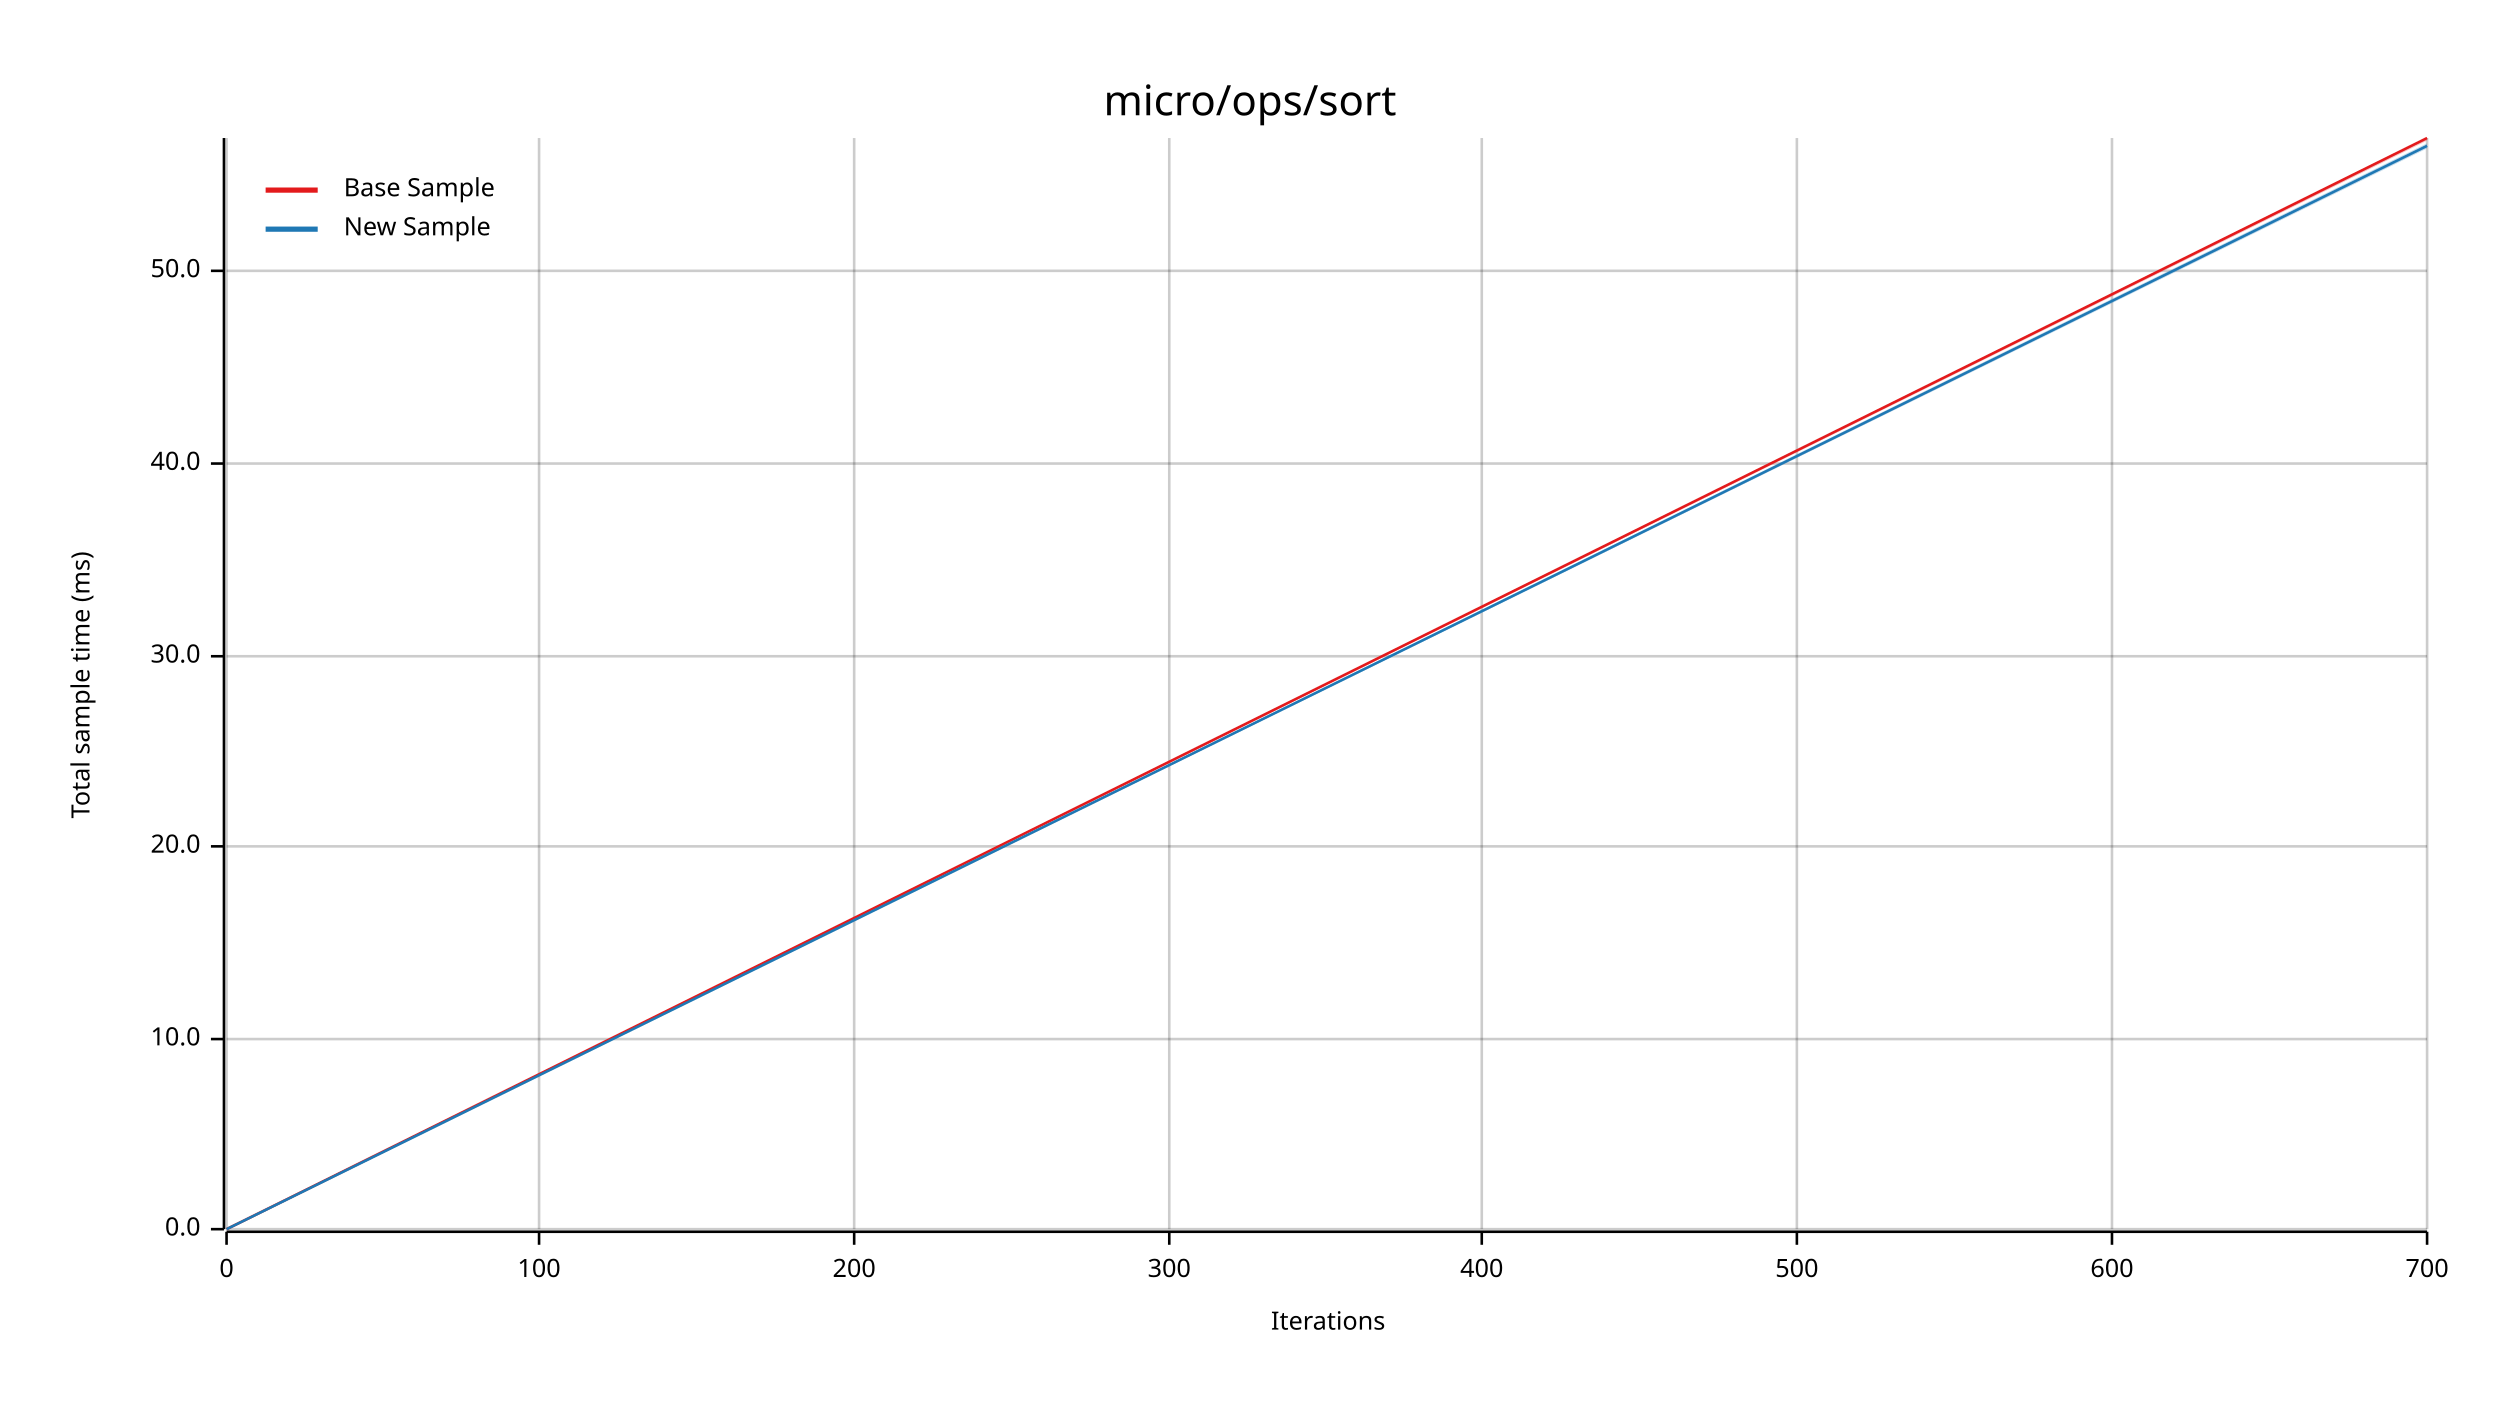
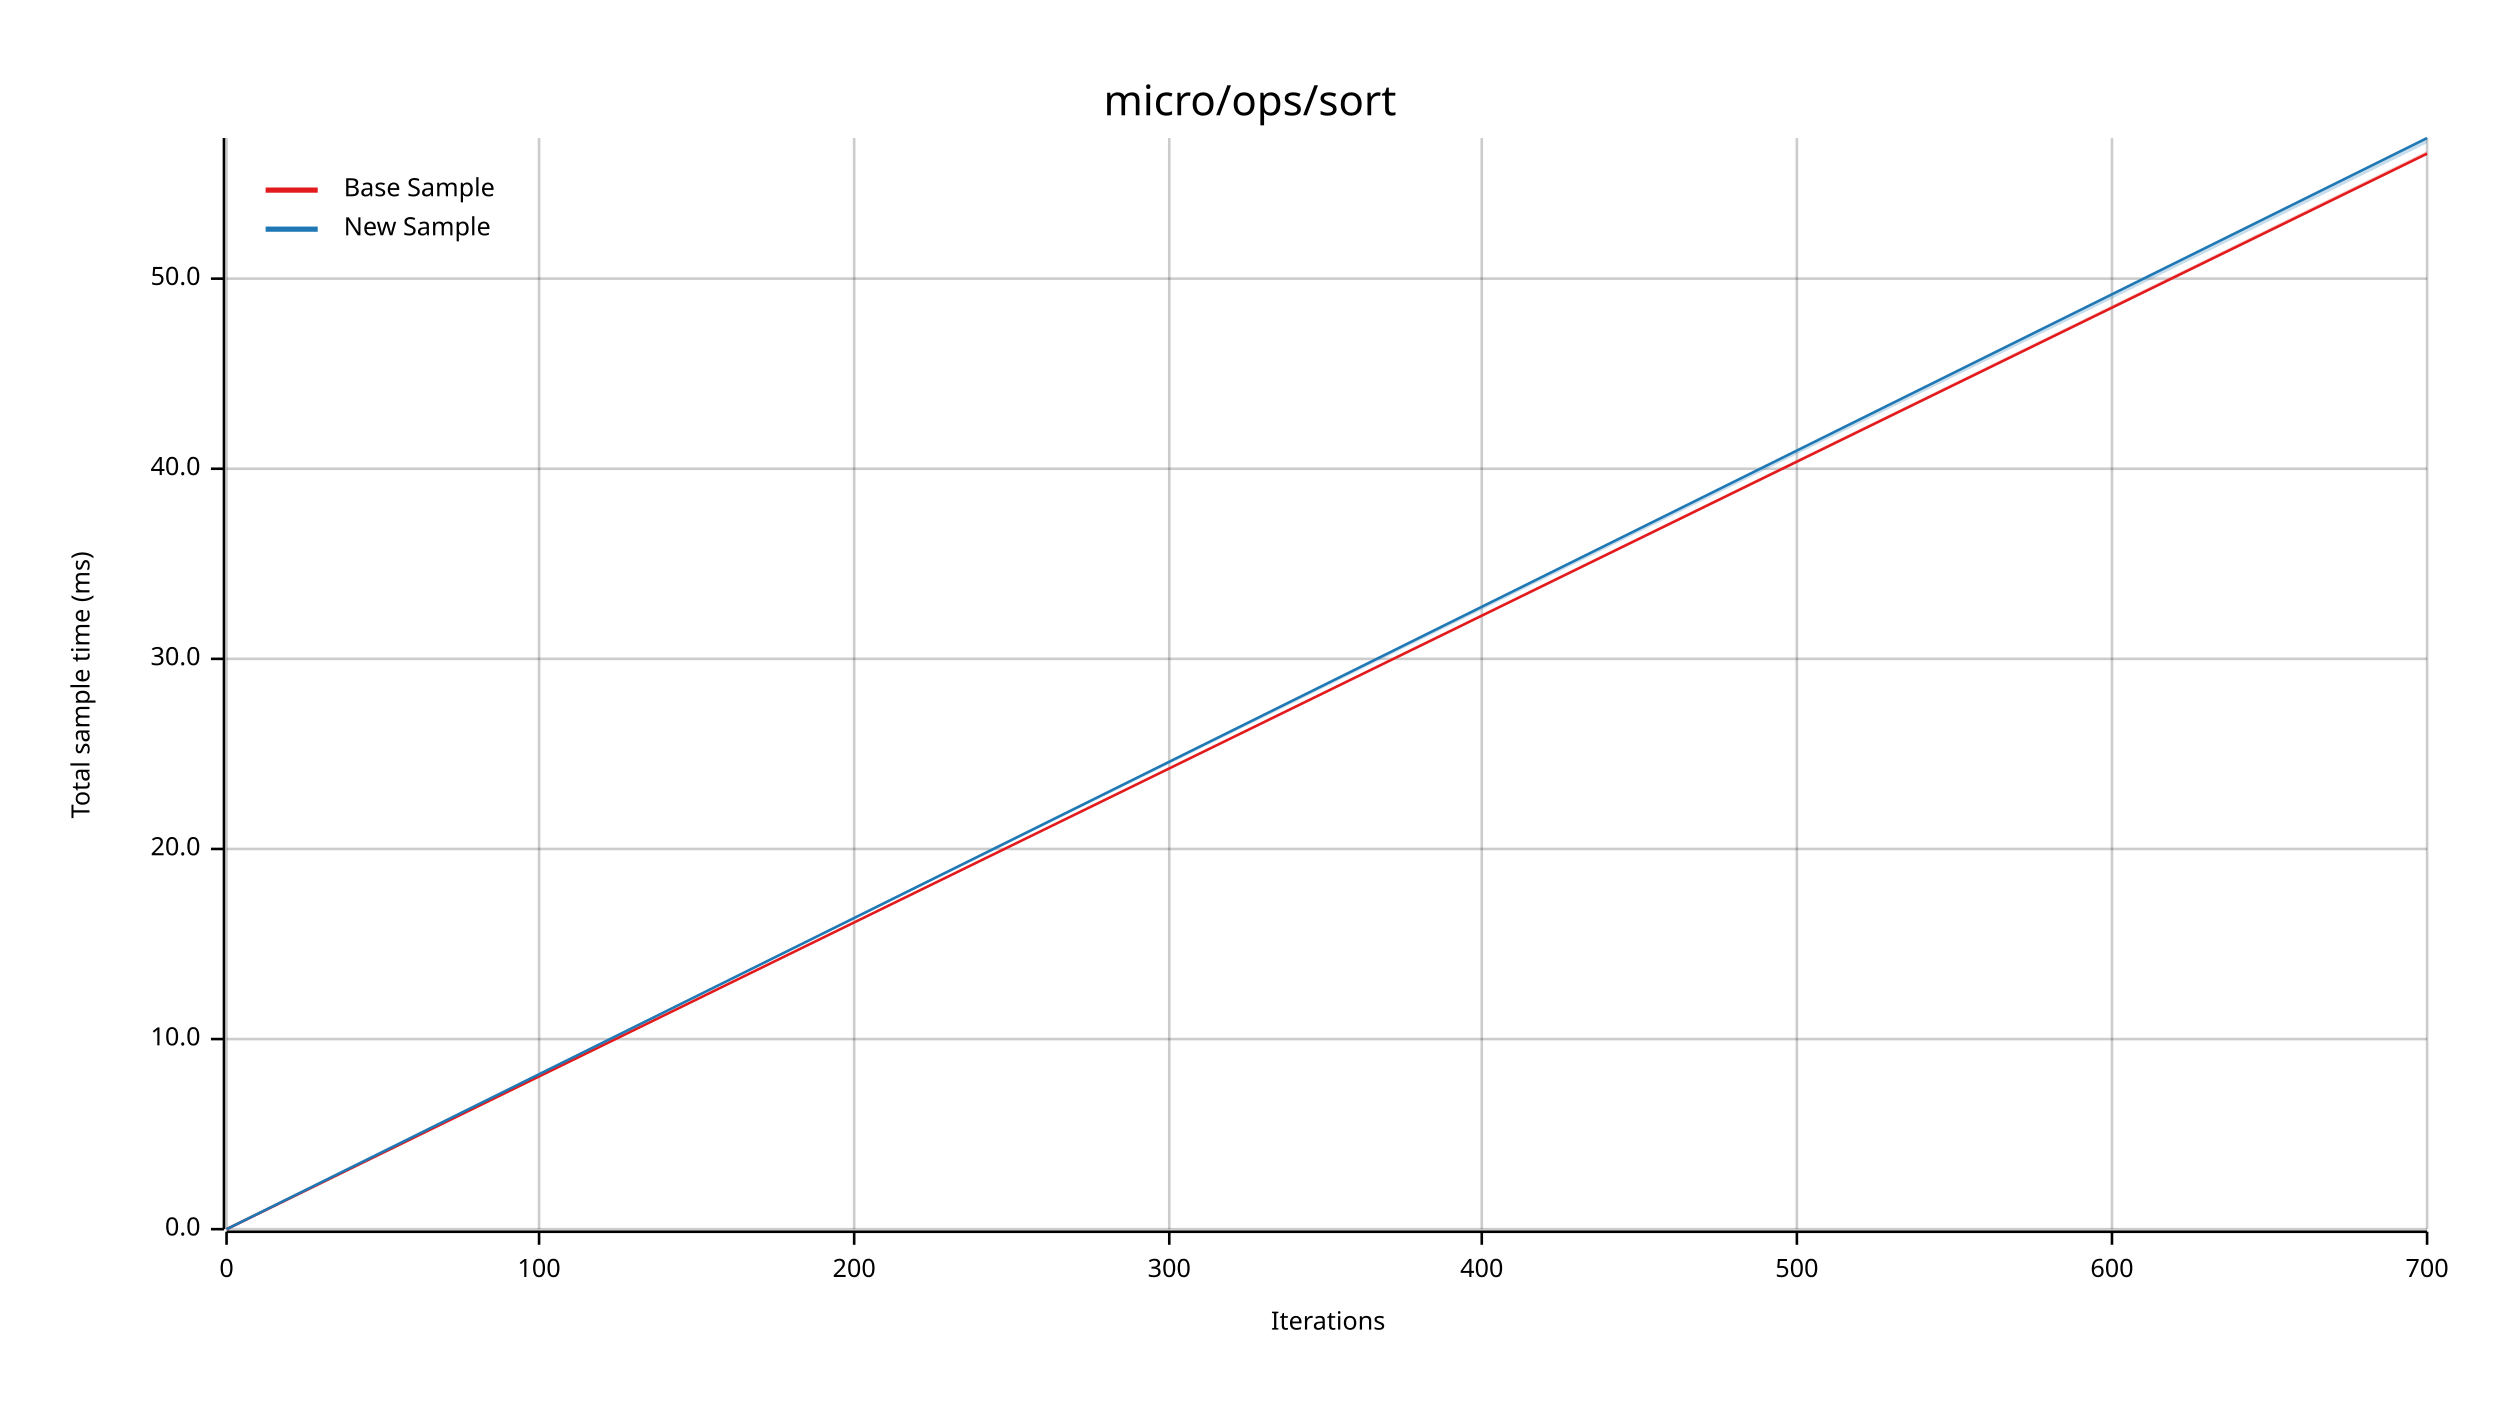
<svg xmlns="http://www.w3.org/2000/svg" width="960" height="540" viewBox="0 0 960 540">
  <text x="480" y="32" dy="0.76em" text-anchor="middle" font-family="sans-serif" font-size="16.129" opacity="1" fill="#000000">
micro/ops/sort
</text>
  <text x="27" y="263" dy="0.76em" text-anchor="middle" font-family="sans-serif" font-size="9.677" opacity="1" fill="#000000" transform="rotate(270, 27, 263)">
Total sample time (ms)
</text>
  <text x="510" y="513" dy="-0.5ex" text-anchor="middle" font-family="sans-serif" font-size="9.677" opacity="1" fill="#000000">
Iterations
</text>
  <line opacity="0.2" stroke="#000000" stroke-width="1" x1="87" y1="472" x2="87" y2="53" />
  <line opacity="0.2" stroke="#000000" stroke-width="1" x1="207" y1="472" x2="207" y2="53" />
  <line opacity="0.2" stroke="#000000" stroke-width="1" x1="328" y1="472" x2="328" y2="53" />
  <line opacity="0.2" stroke="#000000" stroke-width="1" x1="449" y1="472" x2="449" y2="53" />
  <line opacity="0.2" stroke="#000000" stroke-width="1" x1="569" y1="472" x2="569" y2="53" />
  <line opacity="0.2" stroke="#000000" stroke-width="1" x1="690" y1="472" x2="690" y2="53" />
  <line opacity="0.2" stroke="#000000" stroke-width="1" x1="811" y1="472" x2="811" y2="53" />
  <line opacity="0.2" stroke="#000000" stroke-width="1" x1="932" y1="472" x2="932" y2="53" />
  <line opacity="0.2" stroke="#000000" stroke-width="1" x1="87" y1="472" x2="932" y2="472" />
  <line opacity="0.2" stroke="#000000" stroke-width="1" x1="87" y1="399" x2="932" y2="399" />
-   <line opacity="0.2" stroke="#000000" stroke-width="1" x1="87" y1="325" x2="932" y2="325" />
-   <line opacity="0.2" stroke="#000000" stroke-width="1" x1="87" y1="252" x2="932" y2="252" />
-   <line opacity="0.2" stroke="#000000" stroke-width="1" x1="87" y1="178" x2="932" y2="178" />
-   <line opacity="0.2" stroke="#000000" stroke-width="1" x1="87" y1="104" x2="932" y2="104" />
+   <line opacity="0.2" stroke="#000000" stroke-width="1" x1="87" y1="326" x2="932" y2="326" />
+   <line opacity="0.2" stroke="#000000" stroke-width="1" x1="87" y1="253" x2="932" y2="253" />
+   <line opacity="0.2" stroke="#000000" stroke-width="1" x1="87" y1="180" x2="932" y2="180" />
+   <line opacity="0.2" stroke="#000000" stroke-width="1" x1="87" y1="107" x2="932" y2="107" />
  <polyline fill="none" opacity="1" stroke="#000000" stroke-width="1" points="86,53 86,472 " />
  <text x="77" y="472" dy="0.5ex" text-anchor="end" font-family="sans-serif" font-size="9.677" opacity="1" fill="#000000">
0.0
</text>
  <polyline fill="none" opacity="1" stroke="#000000" stroke-width="1" points="81,472 86,472 " />
  <text x="77" y="399" dy="0.5ex" text-anchor="end" font-family="sans-serif" font-size="9.677" opacity="1" fill="#000000">
10.0
</text>
  <polyline fill="none" opacity="1" stroke="#000000" stroke-width="1" points="81,399 86,399 " />
-   <text x="77" y="325" dy="0.5ex" text-anchor="end" font-family="sans-serif" font-size="9.677" opacity="1" fill="#000000">
+   <text x="77" y="326" dy="0.5ex" text-anchor="end" font-family="sans-serif" font-size="9.677" opacity="1" fill="#000000">
20.0
</text>
-   <polyline fill="none" opacity="1" stroke="#000000" stroke-width="1" points="81,325 86,325 " />
-   <text x="77" y="252" dy="0.5ex" text-anchor="end" font-family="sans-serif" font-size="9.677" opacity="1" fill="#000000">
+   <polyline fill="none" opacity="1" stroke="#000000" stroke-width="1" points="81,326 86,326 " />
+   <text x="77" y="253" dy="0.5ex" text-anchor="end" font-family="sans-serif" font-size="9.677" opacity="1" fill="#000000">
30.0
</text>
-   <polyline fill="none" opacity="1" stroke="#000000" stroke-width="1" points="81,252 86,252 " />
-   <text x="77" y="178" dy="0.5ex" text-anchor="end" font-family="sans-serif" font-size="9.677" opacity="1" fill="#000000">
+   <polyline fill="none" opacity="1" stroke="#000000" stroke-width="1" points="81,253 86,253 " />
+   <text x="77" y="180" dy="0.5ex" text-anchor="end" font-family="sans-serif" font-size="9.677" opacity="1" fill="#000000">
40.0
</text>
-   <polyline fill="none" opacity="1" stroke="#000000" stroke-width="1" points="81,178 86,178 " />
-   <text x="77" y="104" dy="0.5ex" text-anchor="end" font-family="sans-serif" font-size="9.677" opacity="1" fill="#000000">
+   <polyline fill="none" opacity="1" stroke="#000000" stroke-width="1" points="81,180 86,180 " />
+   <text x="77" y="107" dy="0.5ex" text-anchor="end" font-family="sans-serif" font-size="9.677" opacity="1" fill="#000000">
50.0
</text>
-   <polyline fill="none" opacity="1" stroke="#000000" stroke-width="1" points="81,104 86,104 " />
+   <polyline fill="none" opacity="1" stroke="#000000" stroke-width="1" points="81,107 86,107 " />
  <polyline fill="none" opacity="1" stroke="#000000" stroke-width="1" points="87,473 932,473 " />
  <text x="87" y="483" dy="0.76em" text-anchor="middle" font-family="sans-serif" font-size="9.677" opacity="1" fill="#000000">
0
</text>
  <polyline fill="none" opacity="1" stroke="#000000" stroke-width="1" points="87,473 87,478 " />
  <text x="207" y="483" dy="0.76em" text-anchor="middle" font-family="sans-serif" font-size="9.677" opacity="1" fill="#000000">
100
</text>
  <polyline fill="none" opacity="1" stroke="#000000" stroke-width="1" points="207,473 207,478 " />
  <text x="328" y="483" dy="0.76em" text-anchor="middle" font-family="sans-serif" font-size="9.677" opacity="1" fill="#000000">
200
</text>
  <polyline fill="none" opacity="1" stroke="#000000" stroke-width="1" points="328,473 328,478 " />
  <text x="449" y="483" dy="0.76em" text-anchor="middle" font-family="sans-serif" font-size="9.677" opacity="1" fill="#000000">
300
</text>
  <polyline fill="none" opacity="1" stroke="#000000" stroke-width="1" points="449,473 449,478 " />
  <text x="569" y="483" dy="0.76em" text-anchor="middle" font-family="sans-serif" font-size="9.677" opacity="1" fill="#000000">
400
</text>
  <polyline fill="none" opacity="1" stroke="#000000" stroke-width="1" points="569,473 569,478 " />
  <text x="690" y="483" dy="0.76em" text-anchor="middle" font-family="sans-serif" font-size="9.677" opacity="1" fill="#000000">
500
</text>
  <polyline fill="none" opacity="1" stroke="#000000" stroke-width="1" points="690,473 690,478 " />
  <text x="811" y="483" dy="0.76em" text-anchor="middle" font-family="sans-serif" font-size="9.677" opacity="1" fill="#000000">
600
</text>
  <polyline fill="none" opacity="1" stroke="#000000" stroke-width="1" points="811,473 811,478 " />
  <text x="932" y="483" dy="0.76em" text-anchor="middle" font-family="sans-serif" font-size="9.677" opacity="1" fill="#000000">
700
</text>
  <polyline fill="none" opacity="1" stroke="#000000" stroke-width="1" points="932,473 932,478 " />
-   <polyline fill="none" opacity="1" stroke="#E31A1C" stroke-width="1" points="87,472 932,53 " />
-   <polygon opacity="0.25" fill="#E31A1C" points="87,472 932,54 932,53 " />
-   <polyline fill="none" opacity="1" stroke="#1F78B4" stroke-width="1" points="87,472 932,56 " />
-   <polygon opacity="0.25" fill="#1F78B4" points="87,472 932,57 932,55 " />
+   <polyline fill="none" opacity="1" stroke="#E31A1C" stroke-width="1" points="87,472 932,59 " />
+   <polygon opacity="0.25" fill="#E31A1C" points="87,472 932,59 932,58 " />
+   <polyline fill="none" opacity="1" stroke="#1F78B4" stroke-width="1" points="87,472 932,53 " />
+   <polygon opacity="0.25" fill="#1F78B4" points="87,472 932,55 932,53 " />
  <text x="132" y="68" dy="0.76em" text-anchor="start" font-family="sans-serif" font-size="9.677" opacity="1" fill="#000000">
Base Sample
</text>
  <text x="132" y="83" dy="0.76em" text-anchor="start" font-family="sans-serif" font-size="9.677" opacity="1" fill="#000000">
New Sample
</text>
  <polyline fill="none" opacity="1" stroke="#E31A1C" stroke-width="2" points="102,73 122,73 " />
  <polyline fill="none" opacity="1" stroke="#1F78B4" stroke-width="2" points="102,88 122,88 " />
</svg>
